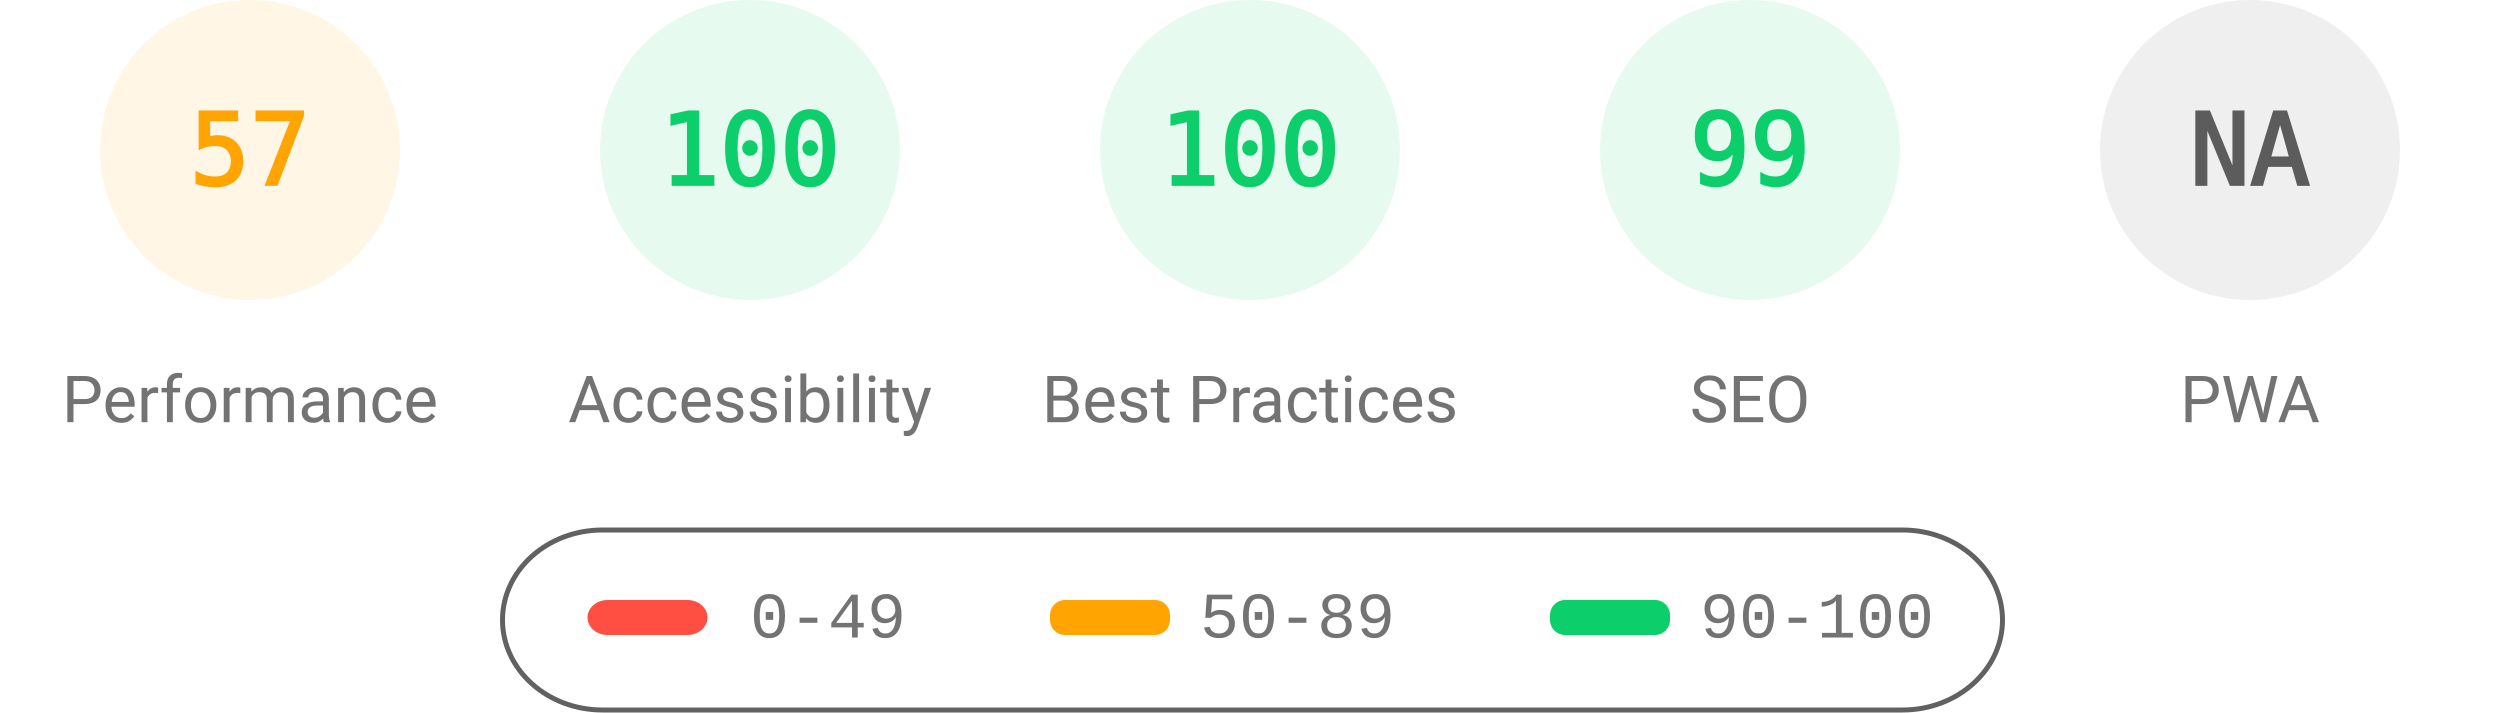
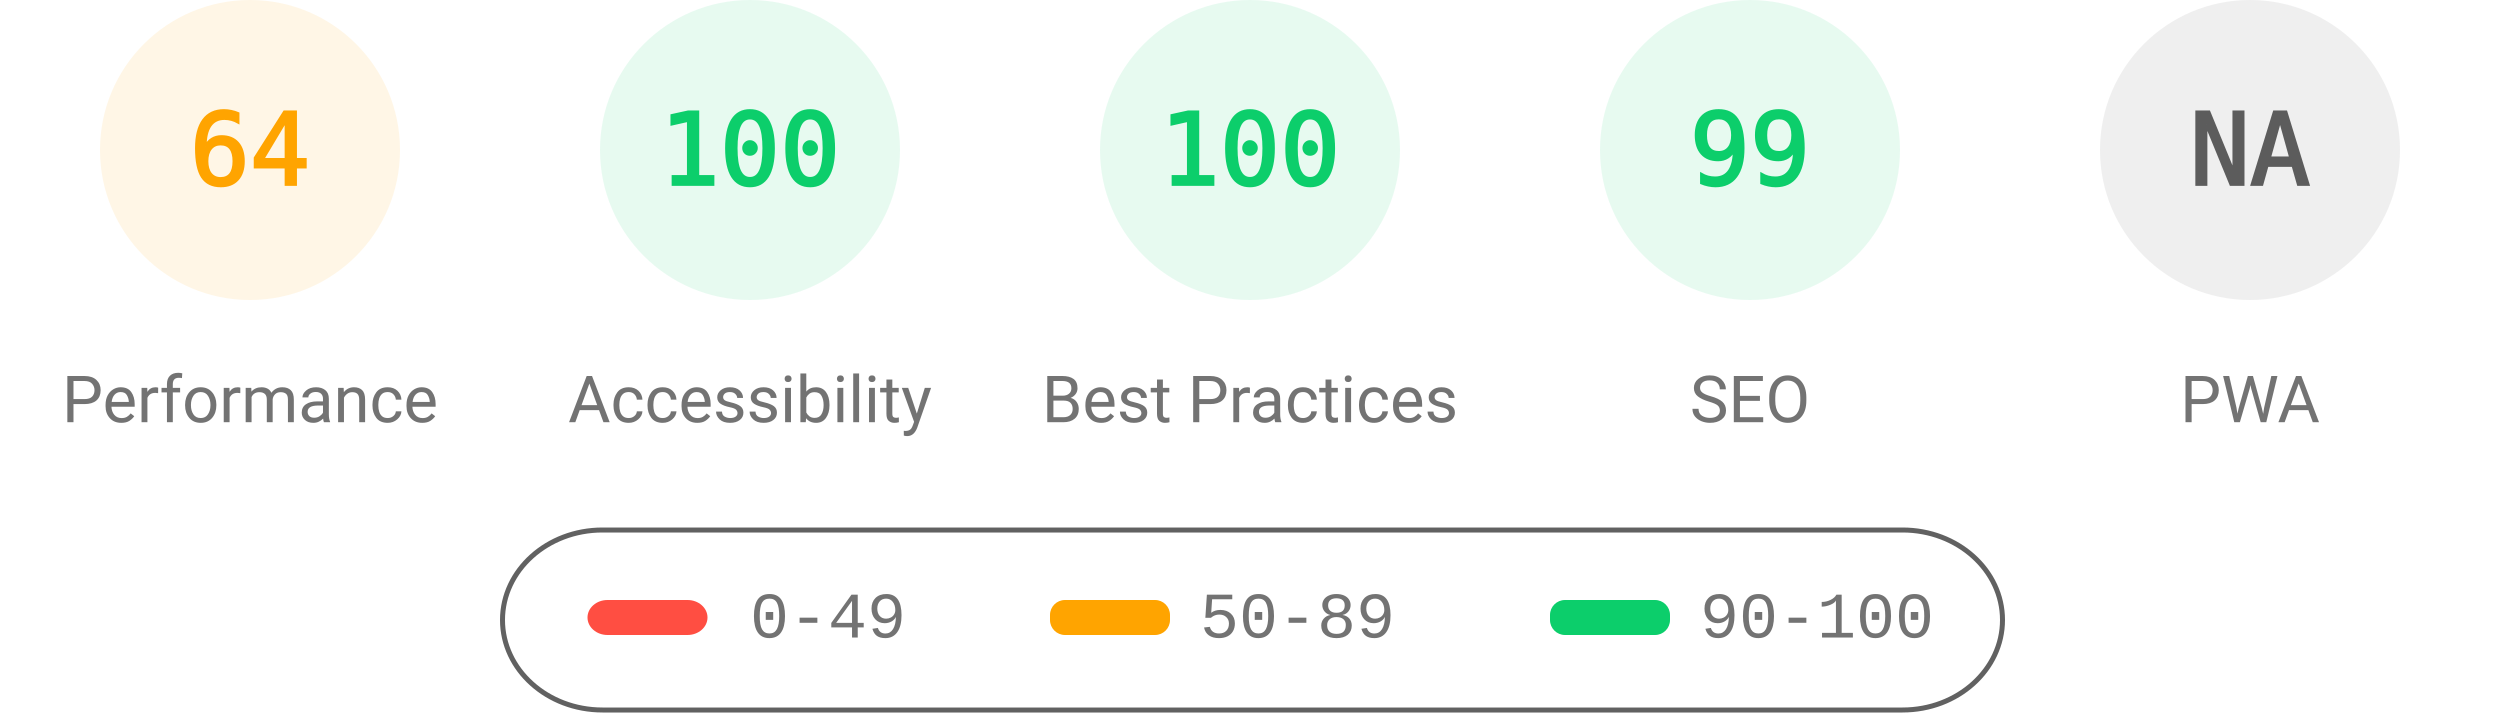
<svg xmlns="http://www.w3.org/2000/svg" fill="none" width="1000" height="285">
  <style>.gauge-base{opacity:.1}.gauge-arc{fill:none;animation-delay:250ms;stroke-linecap:round;transform:rotate(-90deg);transform-origin:100px 60px;animation:load-gauge 1s ease forwards}.guage-text{font-size:40px;font-family:monospace;text-align:center}.guage-red{color:#ff4e42;fill:#ff4e42;stroke:#ff4e42}.guage-orange{color:#ffa400;fill:#ffa400;stroke:#ffa400}.guage-green{color:#0cce6b;fill:#0cce6b;stroke:#0cce6b}.guage-undefined{color:#5c5c5c;fill:#5c5c5c;stroke:#5c5c5c}.guage-title{color:#737373;fill:#737373;stroke:none;font-size:26px;line-height:26px;font-family:Roboto,Halvetica,Arial,sans-serif}@keyframes load-gauge{from{stroke-dasharray:0 352.858}}</style>
  <svg class="guage-div guage-perf guage-orange" viewBox="0 0 200 200" width="200" height="200">
    <circle class="gauge-base" r="56" cx="100" cy="60" stroke-width="8" />
-     <circle class="gauge-arc guage-arc-1" r="56" cx="100" cy="60" stroke-width="8" style="stroke-dasharray:200.559,351.858" />
-     <text class="guage-text" x="100" y="60" alignment-baseline="central" dominant-baseline="central" text-anchor="middle">57</text>
+     <circle class="gauge-arc guage-arc-1" r="56" cx="100" cy="60" stroke-width="8" style="stroke-dasharray:225.189,351.858" />
+     <text class="guage-text" x="100" y="60" alignment-baseline="central" dominant-baseline="central" text-anchor="middle">64</text>
    <text class="guage-title" x="100" y="160" alignment-baseline="central" dominant-baseline="central" text-anchor="middle">Performance</text>
  </svg>
  <svg class="guage-div guage-acc guage-green" viewBox="0 0 200 200" width="200" height="200" x="200">
    <circle class="gauge-base" r="56" cx="100" cy="60" stroke-width="8" />
    <circle class="gauge-arc guage-arc-2" r="56" cx="100" cy="60" stroke-width="8" style="stroke-dasharray:351.858,351.858" />
    <text class="guage-text" x="100" y="60" alignment-baseline="central" dominant-baseline="central" text-anchor="middle">100</text>
    <text class="guage-title" x="100" y="160" alignment-baseline="central" dominant-baseline="central" text-anchor="middle">Accessibility</text>
  </svg>
  <svg class="guage-div guage-best guage-green" viewBox="0 0 200 200" width="200" height="200" x="400">
    <circle class="gauge-base" r="56" cx="100" cy="60" stroke-width="8" />
    <circle class="gauge-arc guage-arc-3" r="56" cx="100" cy="60" stroke-width="8" style="stroke-dasharray:351.858,351.858" />
    <text class="guage-text" x="100" y="60" alignment-baseline="central" dominant-baseline="central" text-anchor="middle">100</text>
    <text class="guage-title" x="100" y="160" alignment-baseline="central" dominant-baseline="central" text-anchor="middle">Best Practices</text>
  </svg>
  <svg class="guage-div guage-seo guage-green" viewBox="0 0 200 200" width="200" height="200" x="600">
    <circle class="gauge-base" r="56" cx="100" cy="60" stroke-width="8" />
    <circle class="gauge-arc guage-arc-4" r="56" cx="100" cy="60" stroke-width="8" style="stroke-dasharray:348.339,351.858" />
    <text class="guage-text" x="100" y="60" alignment-baseline="central" dominant-baseline="central" text-anchor="middle">99</text>
    <text class="guage-title" x="100" y="160" alignment-baseline="central" dominant-baseline="central" text-anchor="middle">SEO</text>
  </svg>
  <svg class="guage-div guage-pwa guage-undefined" viewBox="0 0 200 200" width="200" height="200" x="800">
    <circle class="gauge-base" r="56" cx="100" cy="60" stroke-width="8" />
    <circle class="gauge-arc guage-arc-4" r="56" cx="100" cy="60" stroke-width="8" style="stroke-dasharray:351.858,351.858" />
    <text class="guage-text" x="100" y="60" alignment-baseline="central" dominant-baseline="central" text-anchor="middle">NA</text>
    <text class="guage-title" x="100" y="160" alignment-baseline="central" dominant-baseline="central" text-anchor="middle">PWA</text>
  </svg>
  <svg width="604" height="76" x="200" y="210">
    <path fill="none" id="canvas_background" d="M-1-1h604v80H-1z" />
    <rect fill-opacity="0" stroke="#616161" stroke-width="2" rx="40" id="svg_2" height="72" width="600" y="2" x="1" fill="#000" />
    <rect stroke="#000" rx="8" id="svg_3" height="14" width="48" y="30" x="35" stroke-opacity="null" stroke-width="0" fill="#ff4e42" />
    <rect stroke="#000" rx="6" id="svg_4" height="14" width="48" y="30" x="220" stroke-opacity="null" stroke-width="0" fill="#ffa400" />
    <rect stroke="#000" rx="6" id="svg_5" height="14" width="48" y="30" x="420" stroke-opacity="null" stroke-width="0" fill="#0cce6b" />
    <text xml:space="preserve" text-anchor="start" font-family="'Courier New', Courier, monospace" font-size="26" id="svg_6" y="45" x="100" stroke-opacity="null" stroke-width="0" stroke="#000" fill="#737373">0-49</text>
    <text xml:space="preserve" text-anchor="start" font-family="'Courier New', Courier, monospace" font-size="26" id="svg_7" y="45" x="280" stroke-opacity="null" stroke-width="0" stroke="#000" fill="#737373">50-89</text>
    <text xml:space="preserve" text-anchor="start" font-family="'Courier New', Courier, monospace" font-size="26" id="svg_8" y="45" x="480" stroke-opacity="null" stroke-width="0" stroke="#000" fill="#737373">90-100</text>
  </svg>
</svg>
